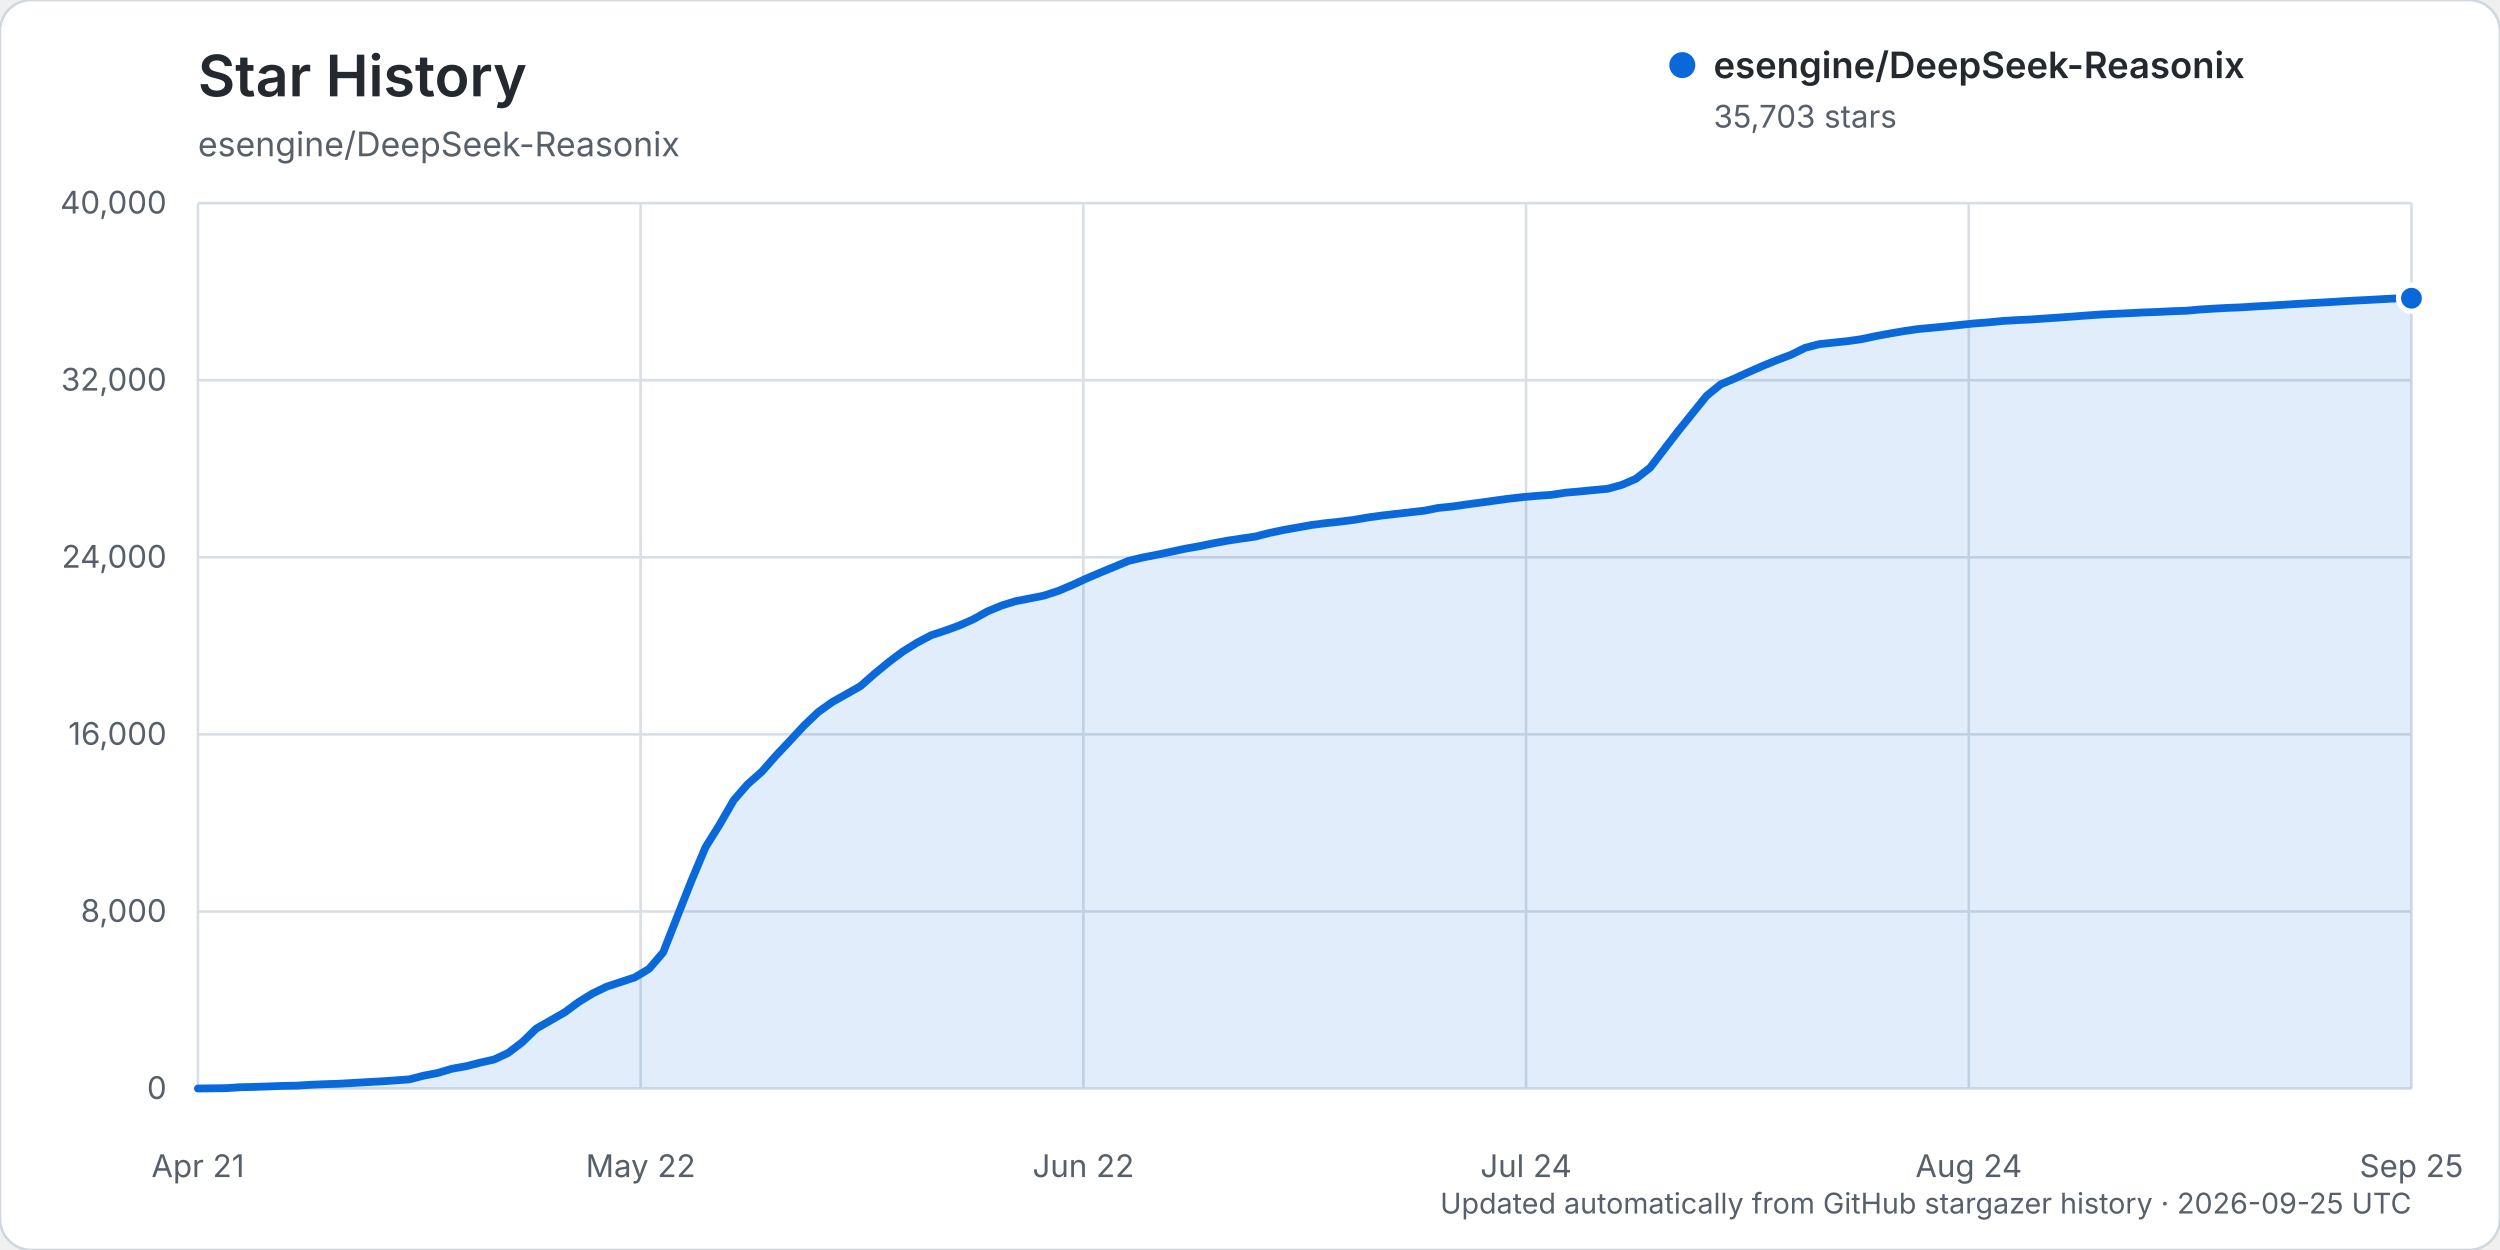
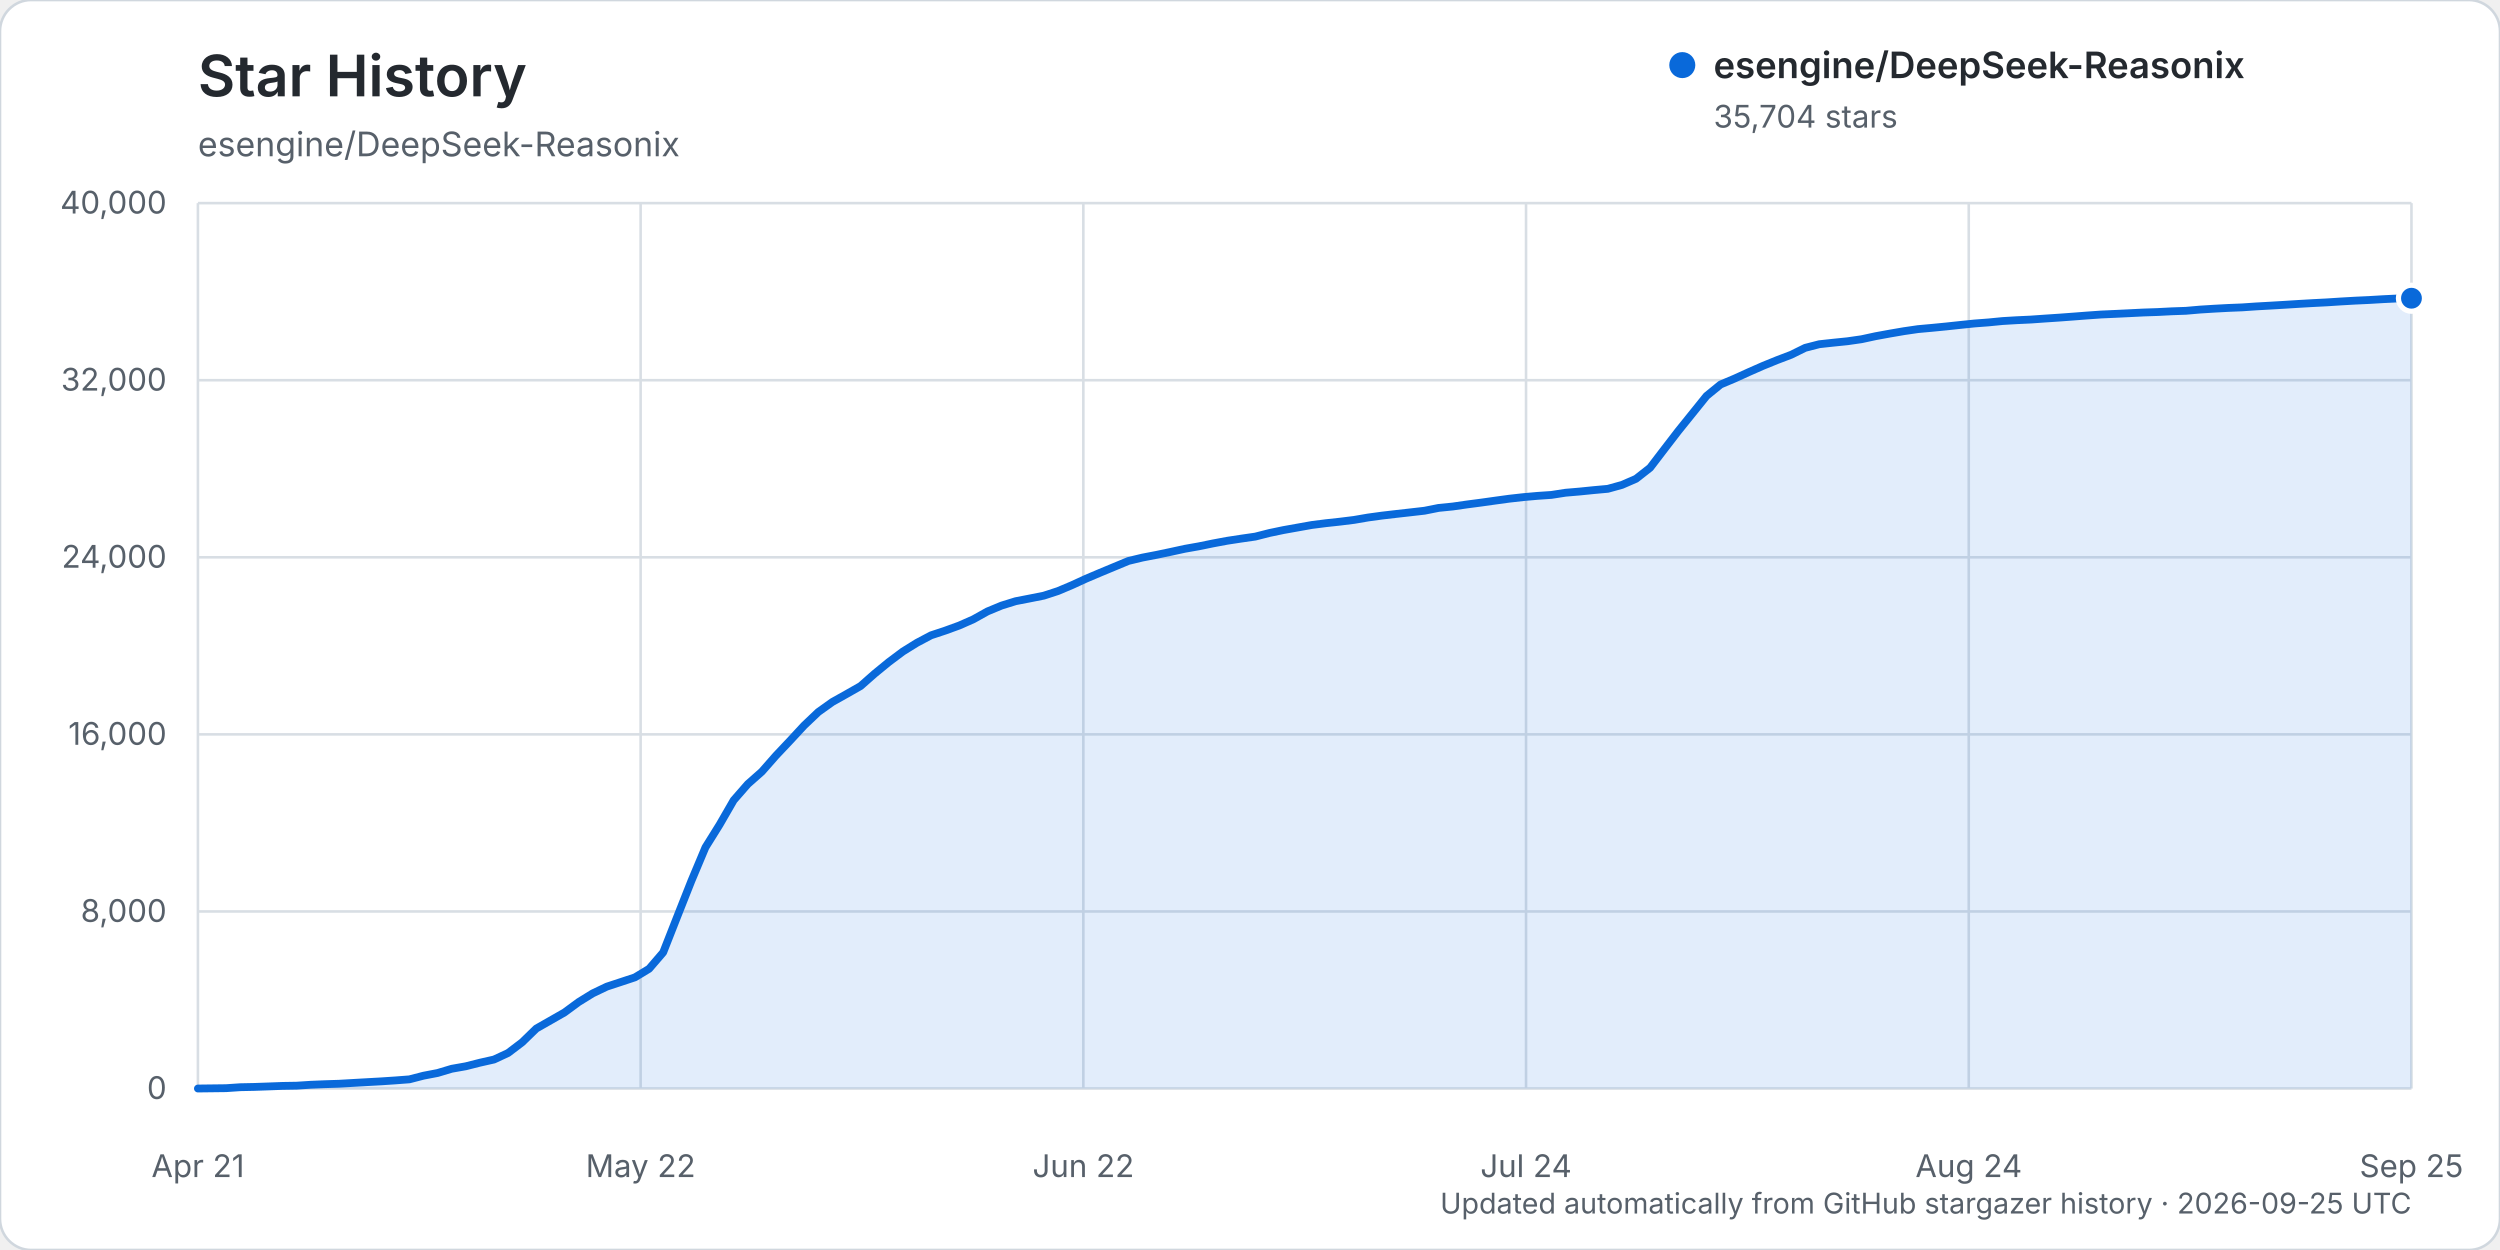
<svg xmlns="http://www.w3.org/2000/svg" width="960" height="480" viewBox="0 0 960 480" role="img" aria-labelledby="title description">
  <rect width="960" height="480" rx="12" fill="#ffffff" stroke="#d0d7de" />
  <text x="76" y="37" fill="#24292f" font-family="-apple-system, BlinkMacSystemFont, 'Segoe UI', sans-serif" font-size="22" font-weight="600">Star History</text>
  <text x="76" y="60" fill="#57606a" font-family="-apple-system, BlinkMacSystemFont, 'Segoe UI', sans-serif" font-size="13">esengine/DeepSeek-Reasonix</text>
  <g font-family="-apple-system, BlinkMacSystemFont, 'Segoe UI', sans-serif">
    <line x1="76" y1="418.00" x2="926" y2="418.00" stroke="#d8dee4" stroke-width="1" />
    <text x="64" y="422.00" text-anchor="end" fill="#57606a" font-size="12">0</text>
    <line x1="76" y1="350.00" x2="926" y2="350.00" stroke="#d8dee4" stroke-width="1" />
    <text x="64" y="354.00" text-anchor="end" fill="#57606a" font-size="12">8,000</text>
    <line x1="76" y1="282.00" x2="926" y2="282.00" stroke="#d8dee4" stroke-width="1" />
    <text x="64" y="286.00" text-anchor="end" fill="#57606a" font-size="12">16,000</text>
    <line x1="76" y1="214.00" x2="926" y2="214.00" stroke="#d8dee4" stroke-width="1" />
    <text x="64" y="218.00" text-anchor="end" fill="#57606a" font-size="12">24,000</text>
    <line x1="76" y1="146.00" x2="926" y2="146.00" stroke="#d8dee4" stroke-width="1" />
    <text x="64" y="150.00" text-anchor="end" fill="#57606a" font-size="12">32,000</text>
    <line x1="76" y1="78.00" x2="926" y2="78.00" stroke="#d8dee4" stroke-width="1" />
    <text x="64" y="82.00" text-anchor="end" fill="#57606a" font-size="12">40,000</text>
    <line x1="76.00" y1="78" x2="76.00" y2="418" stroke="#d8dee4" stroke-width="1" />
    <text x="76.00" y="452" text-anchor="middle" fill="#57606a" font-size="12">Apr 21</text>
    <line x1="246.00" y1="78" x2="246.00" y2="418" stroke="#d8dee4" stroke-width="1" />
    <text x="246.00" y="452" text-anchor="middle" fill="#57606a" font-size="12">May 22</text>
    <line x1="416.00" y1="78" x2="416.00" y2="418" stroke="#d8dee4" stroke-width="1" />
    <text x="416.00" y="452" text-anchor="middle" fill="#57606a" font-size="12">Jun 22</text>
    <line x1="586.00" y1="78" x2="586.00" y2="418" stroke="#d8dee4" stroke-width="1" />
    <text x="586.00" y="452" text-anchor="middle" fill="#57606a" font-size="12">Jul 24</text>
    <line x1="756.00" y1="78" x2="756.00" y2="418" stroke="#d8dee4" stroke-width="1" />
    <text x="756.00" y="452" text-anchor="middle" fill="#57606a" font-size="12">Aug 24</text>
    <line x1="926.00" y1="78" x2="926.00" y2="418" stroke="#d8dee4" stroke-width="1" />
    <text x="926.00" y="452" text-anchor="middle" fill="#57606a" font-size="12">Sep 25</text>
-     <path d="M76.00,417.99 L86.83,417.86 L92.24,417.49 L97.66,417.38 L103.07,417.19 L108.48,416.99 L113.90,416.90 L119.31,416.55 L124.73,416.33 L130.14,416.16 L135.55,415.85 L140.97,415.54 L146.38,415.24 L151.80,414.88 L157.21,414.47 L162.62,413.07 L168.04,412.03 L173.45,410.41 L178.87,409.45 L184.28,408.08 L189.69,406.86 L195.11,404.34 L200.52,400.23 L205.94,394.96 L211.35,391.88 L216.76,388.79 L222.18,384.79 L227.59,381.45 L233.01,378.86 L238.42,377.08 L243.83,375.29 L249.25,372.01 L254.66,365.72 L260.08,351.93 L265.49,338.26 L270.90,325.37 L276.32,316.67 L281.73,307.29 L287.15,301.08 L292.56,296.31 L297.97,290.14 L303.39,284.41 L308.80,278.57 L314.22,273.41 L319.63,269.55 L325.04,266.52 L330.46,263.44 L335.87,258.68 L341.29,254.23 L346.70,250.18 L352.11,246.82 L357.53,243.95 L362.94,242.16 L368.36,240.19 L373.77,237.80 L379.18,234.78 L384.60,232.53 L390.01,230.85 L395.43,229.80 L400.84,228.72 L406.25,226.96 L411.67,224.68 L417.08,222.19 L422.50,219.88 L427.91,217.64 L433.32,215.39 L438.74,214.09 L444.15,213.04 L449.57,211.90 L454.98,210.73 L460.39,209.77 L465.81,208.65 L471.22,207.64 L476.64,206.81 L482.05,206.04 L487.46,204.65 L492.88,203.52 L498.29,202.55 L503.71,201.58 L509.12,200.89 L514.54,200.31 L519.95,199.63 L525.36,198.69 L530.78,197.95 L536.19,197.32 L541.61,196.71 L547.02,196.09 L552.43,195.02 L557.85,194.48 L563.26,193.69 L568.68,192.98 L574.09,192.22 L579.50,191.48 L584.92,190.87 L590.33,190.40 L595.75,190.02 L601.16,189.19 L606.57,188.72 L611.99,188.18 L617.40,187.68 L622.82,186.18 L628.23,183.83 L633.64,179.59 L639.06,172.50 L644.47,165.47 L649.89,158.74 L655.30,152.03 L660.71,147.62 L666.13,145.32 L671.54,142.86 L676.96,140.47 L682.37,138.27 L687.78,136.22 L693.20,133.55 L698.61,132.15 L704.03,131.57 L709.44,131.01 L714.85,130.23 L720.27,129.07 L725.68,128.07 L731.10,127.15 L736.51,126.36 L741.92,125.86 L747.34,125.34 L752.75,124.76 L758.17,124.20 L763.58,123.79 L768.99,123.25 L774.41,122.93 L779.82,122.68 L785.24,122.30 L790.65,121.94 L796.06,121.55 L801.48,121.13 L806.89,120.75 L812.31,120.50 L817.72,120.25 L823.13,119.97 L828.55,119.79 L833.96,119.51 L839.38,119.33 L844.79,118.85 L850.20,118.51 L855.62,118.22 L861.03,118.00 L866.45,117.64 L871.86,117.34 L877.27,117.01 L882.69,116.68 L888.10,116.36 L893.52,116.08 L898.93,115.73 L904.34,115.42 L909.76,115.16 L915.17,114.85 L920.59,114.58 L926.00,114.52 L926.00,418.00 L76.00,418.00 Z" fill="#0969da" opacity="0.12" />
-     <path d="M76.00,417.99 L86.83,417.86 L92.24,417.49 L97.66,417.38 L103.07,417.19 L108.48,416.99 L113.90,416.90 L119.31,416.55 L124.73,416.33 L130.14,416.16 L135.55,415.85 L140.97,415.54 L146.38,415.24 L151.80,414.88 L157.21,414.47 L162.62,413.07 L168.04,412.03 L173.45,410.41 L178.87,409.45 L184.28,408.08 L189.69,406.86 L195.11,404.34 L200.52,400.23 L205.94,394.96 L211.35,391.88 L216.76,388.79 L222.18,384.79 L227.59,381.45 L233.01,378.86 L238.42,377.08 L243.83,375.29 L249.25,372.01 L254.66,365.72 L260.08,351.93 L265.49,338.26 L270.90,325.37 L276.32,316.67 L281.73,307.29 L287.15,301.08 L292.56,296.31 L297.97,290.14 L303.39,284.41 L308.80,278.57 L314.22,273.41 L319.63,269.55 L325.04,266.52 L330.46,263.44 L335.87,258.68 L341.29,254.23 L346.70,250.18 L352.11,246.82 L357.53,243.95 L362.94,242.16 L368.36,240.19 L373.77,237.80 L379.18,234.78 L384.60,232.53 L390.01,230.85 L395.43,229.80 L400.84,228.72 L406.25,226.96 L411.67,224.68 L417.08,222.19 L422.50,219.88 L427.91,217.64 L433.32,215.39 L438.74,214.09 L444.15,213.04 L449.57,211.90 L454.98,210.73 L460.39,209.77 L465.81,208.65 L471.22,207.64 L476.64,206.81 L482.05,206.04 L487.46,204.65 L492.88,203.52 L498.29,202.55 L503.71,201.58 L509.12,200.89 L514.54,200.31 L519.95,199.63 L525.36,198.69 L530.78,197.95 L536.19,197.32 L541.61,196.71 L547.02,196.09 L552.43,195.02 L557.85,194.48 L563.26,193.69 L568.68,192.98 L574.09,192.22 L579.50,191.48 L584.92,190.87 L590.33,190.40 L595.75,190.02 L601.16,189.19 L606.57,188.72 L611.99,188.18 L617.40,187.68 L622.82,186.18 L628.23,183.83 L633.64,179.59 L639.06,172.50 L644.47,165.47 L649.89,158.74 L655.30,152.03 L660.71,147.62 L666.13,145.32 L671.54,142.86 L676.96,140.47 L682.37,138.27 L687.78,136.22 L693.20,133.55 L698.61,132.15 L704.03,131.57 L709.44,131.01 L714.85,130.23 L720.27,129.07 L725.68,128.07 L731.10,127.15 L736.51,126.36 L741.92,125.86 L747.34,125.34 L752.75,124.76 L758.17,124.20 L763.58,123.79 L768.99,123.25 L774.41,122.93 L779.82,122.68 L785.24,122.30 L790.65,121.94 L796.06,121.55 L801.48,121.13 L806.89,120.75 L812.31,120.50 L817.72,120.25 L823.13,119.97 L828.55,119.79 L833.96,119.51 L839.38,119.33 L844.79,118.85 L850.20,118.51 L855.62,118.22 L861.03,118.00 L866.45,117.64 L871.86,117.34 L877.27,117.01 L882.69,116.68 L888.10,116.36 L893.52,116.08 L898.93,115.73 L904.34,115.42 L909.76,115.16 L915.17,114.85 L920.59,114.58 L926.00,114.52" fill="none" stroke="#0969da" stroke-width="3" stroke-linecap="round" stroke-linejoin="round" />
+     <path d="M76.00,417.99 L86.83,417.86 L92.24,417.49 L97.66,417.38 L103.07,417.19 L108.48,416.99 L113.90,416.90 L119.31,416.55 L124.73,416.33 L130.14,416.16 L135.55,415.85 L140.97,415.54 L146.38,415.24 L151.80,414.88 L157.21,414.47 L162.62,413.07 L168.04,412.03 L173.45,410.41 L178.87,409.45 L184.28,408.08 L189.69,406.86 L195.11,404.34 L200.52,400.23 L205.94,394.96 L211.35,391.88 L216.76,388.79 L222.18,384.80 L227.59,381.46 L233.01,378.87 L238.42,377.09 L243.83,375.30 L249.25,372.02 L254.66,365.73 L260.08,351.94 L265.49,338.27 L270.90,325.38 L276.32,316.68 L281.73,307.30 L287.15,301.09 L292.56,296.31 L297.97,290.15 L303.39,284.41 L308.80,278.57 L314.22,273.42 L319.63,269.56 L325.04,266.53 L330.46,263.45 L335.87,258.68 L341.29,254.24 L346.70,250.19 L352.11,246.83 L357.53,243.96 L362.94,242.17 L368.36,240.20 L373.77,237.81 L379.18,234.79 L384.60,232.54 L390.01,230.86 L395.43,229.81 L400.84,228.73 L406.25,226.97 L411.67,224.68 L417.08,222.20 L422.50,219.90 L427.91,217.65 L433.32,215.40 L438.74,214.10 L444.15,213.06 L449.57,211.92 L454.98,210.74 L460.39,209.78 L465.81,208.67 L471.22,207.66 L476.64,206.83 L482.05,206.05 L487.46,204.67 L492.88,203.54 L498.29,202.57 L503.71,201.60 L509.12,200.91 L514.54,200.32 L519.95,199.65 L525.36,198.72 L530.78,197.98 L536.19,197.35 L541.61,196.74 L547.02,196.12 L552.43,195.04 L557.85,194.50 L563.26,193.72 L568.68,193.01 L574.09,192.25 L579.50,191.51 L584.92,190.90 L590.33,190.42 L595.75,190.05 L601.16,189.21 L606.57,188.75 L611.99,188.20 L617.40,187.71 L622.82,186.21 L628.23,183.86 L633.64,179.62 L639.06,172.53 L644.47,165.50 L649.89,158.77 L655.30,152.05 L660.71,147.64 L666.13,145.35 L671.54,142.89 L676.96,140.50 L682.37,138.30 L687.78,136.24 L693.20,133.57 L698.61,132.18 L704.03,131.59 L709.44,131.04 L714.85,130.26 L720.27,129.09 L725.68,128.10 L731.10,127.17 L736.51,126.38 L741.92,125.89 L747.34,125.36 L752.75,124.78 L758.17,124.22 L763.58,123.81 L768.99,123.28 L774.41,122.96 L779.82,122.71 L785.24,122.33 L790.65,121.97 L796.06,121.57 L801.48,121.15 L806.89,120.77 L812.31,120.53 L817.72,120.27 L823.13,120.00 L828.55,119.82 L833.96,119.54 L839.38,119.35 L844.79,118.88 L850.20,118.54 L855.62,118.25 L861.03,118.03 L866.45,117.66 L871.86,117.36 L877.27,117.04 L882.69,116.70 L888.10,116.39 L893.52,116.11 L898.93,115.76 L904.34,115.45 L909.76,115.20 L915.17,114.88 L920.59,114.62 L926.00,114.52 L926.00,418.00 L76.00,418.00 Z" fill="#0969da" opacity="0.12" />
+     <path d="M76.00,417.99 L86.83,417.86 L92.24,417.49 L97.66,417.38 L103.07,417.19 L108.48,416.99 L113.90,416.90 L119.31,416.55 L124.73,416.33 L130.14,416.16 L135.55,415.85 L140.97,415.54 L146.38,415.24 L151.80,414.88 L157.21,414.47 L162.62,413.07 L168.04,412.03 L173.45,410.41 L178.87,409.45 L184.28,408.08 L189.69,406.86 L195.11,404.34 L200.52,400.23 L205.94,394.96 L211.35,391.88 L216.76,388.79 L222.18,384.80 L227.59,381.46 L233.01,378.87 L238.42,377.09 L243.83,375.30 L249.25,372.02 L254.66,365.73 L260.08,351.94 L265.49,338.27 L270.90,325.38 L276.32,316.68 L281.73,307.30 L287.15,301.09 L292.56,296.31 L297.97,290.15 L303.39,284.41 L308.80,278.57 L314.22,273.42 L319.63,269.56 L325.04,266.53 L330.46,263.45 L335.87,258.68 L341.29,254.24 L346.70,250.19 L352.11,246.83 L357.53,243.96 L362.94,242.17 L368.36,240.20 L373.77,237.81 L379.18,234.79 L384.60,232.54 L390.01,230.86 L395.43,229.81 L400.84,228.73 L406.25,226.97 L411.67,224.68 L417.08,222.20 L422.50,219.90 L427.91,217.65 L433.32,215.40 L438.74,214.10 L444.15,213.06 L449.57,211.92 L454.98,210.74 L460.39,209.78 L465.81,208.67 L471.22,207.66 L476.64,206.83 L482.05,206.05 L487.46,204.67 L492.88,203.54 L498.29,202.57 L503.71,201.60 L509.12,200.91 L514.54,200.32 L519.95,199.65 L525.36,198.72 L530.78,197.98 L536.19,197.35 L541.61,196.74 L547.02,196.12 L552.43,195.04 L557.85,194.50 L563.26,193.72 L568.68,193.01 L574.09,192.25 L579.50,191.51 L584.92,190.90 L590.33,190.42 L595.75,190.05 L601.16,189.21 L606.57,188.75 L611.99,188.20 L617.40,187.71 L622.82,186.21 L628.23,183.86 L633.64,179.62 L639.06,172.53 L644.47,165.50 L649.89,158.77 L655.30,152.05 L660.71,147.64 L666.13,145.35 L671.54,142.89 L676.96,140.50 L682.37,138.30 L687.78,136.24 L693.20,133.57 L698.61,132.18 L704.03,131.59 L709.44,131.04 L714.85,130.26 L720.27,129.09 L725.68,128.10 L731.10,127.17 L736.51,126.38 L741.92,125.89 L747.34,125.36 L752.75,124.78 L758.17,124.22 L763.58,123.81 L768.99,123.28 L774.41,122.96 L779.82,122.71 L785.24,122.33 L790.65,121.97 L796.06,121.57 L801.48,121.15 L806.89,120.77 L812.31,120.53 L817.72,120.27 L823.13,120.00 L828.55,119.82 L833.96,119.54 L839.38,119.35 L844.79,118.88 L850.20,118.54 L855.62,118.25 L861.03,118.03 L866.45,117.66 L871.86,117.36 L877.27,117.04 L882.69,116.70 L888.10,116.39 L893.52,116.11 L898.93,115.76 L904.34,115.45 L909.76,115.20 L915.17,114.88 L920.59,114.62 L926.00,114.52" fill="none" stroke="#0969da" stroke-width="3" stroke-linecap="round" stroke-linejoin="round" />
    <circle cx="926.00" cy="114.52" r="5" fill="#0969da" stroke="#ffffff" stroke-width="2" />
    <g transform="translate(646, 25)">
      <circle cx="0" cy="0" r="5" fill="#0969da" />
      <text x="12" y="5" fill="#24292f" font-size="14" font-weight="600">esengine/DeepSeek-Reasonix</text>
-       <text x="12" y="24" fill="#57606a" font-size="12">35,703 stars</text>
+       <text x="12" y="24" fill="#57606a" font-size="12">35,704 stars</text>
    </g>
    <text x="926" y="466" text-anchor="end" fill="#57606a" font-size="11">Updated automatically from GitHub stargazer history · 2026-09-25 UTC</text>
  </g>
</svg>
